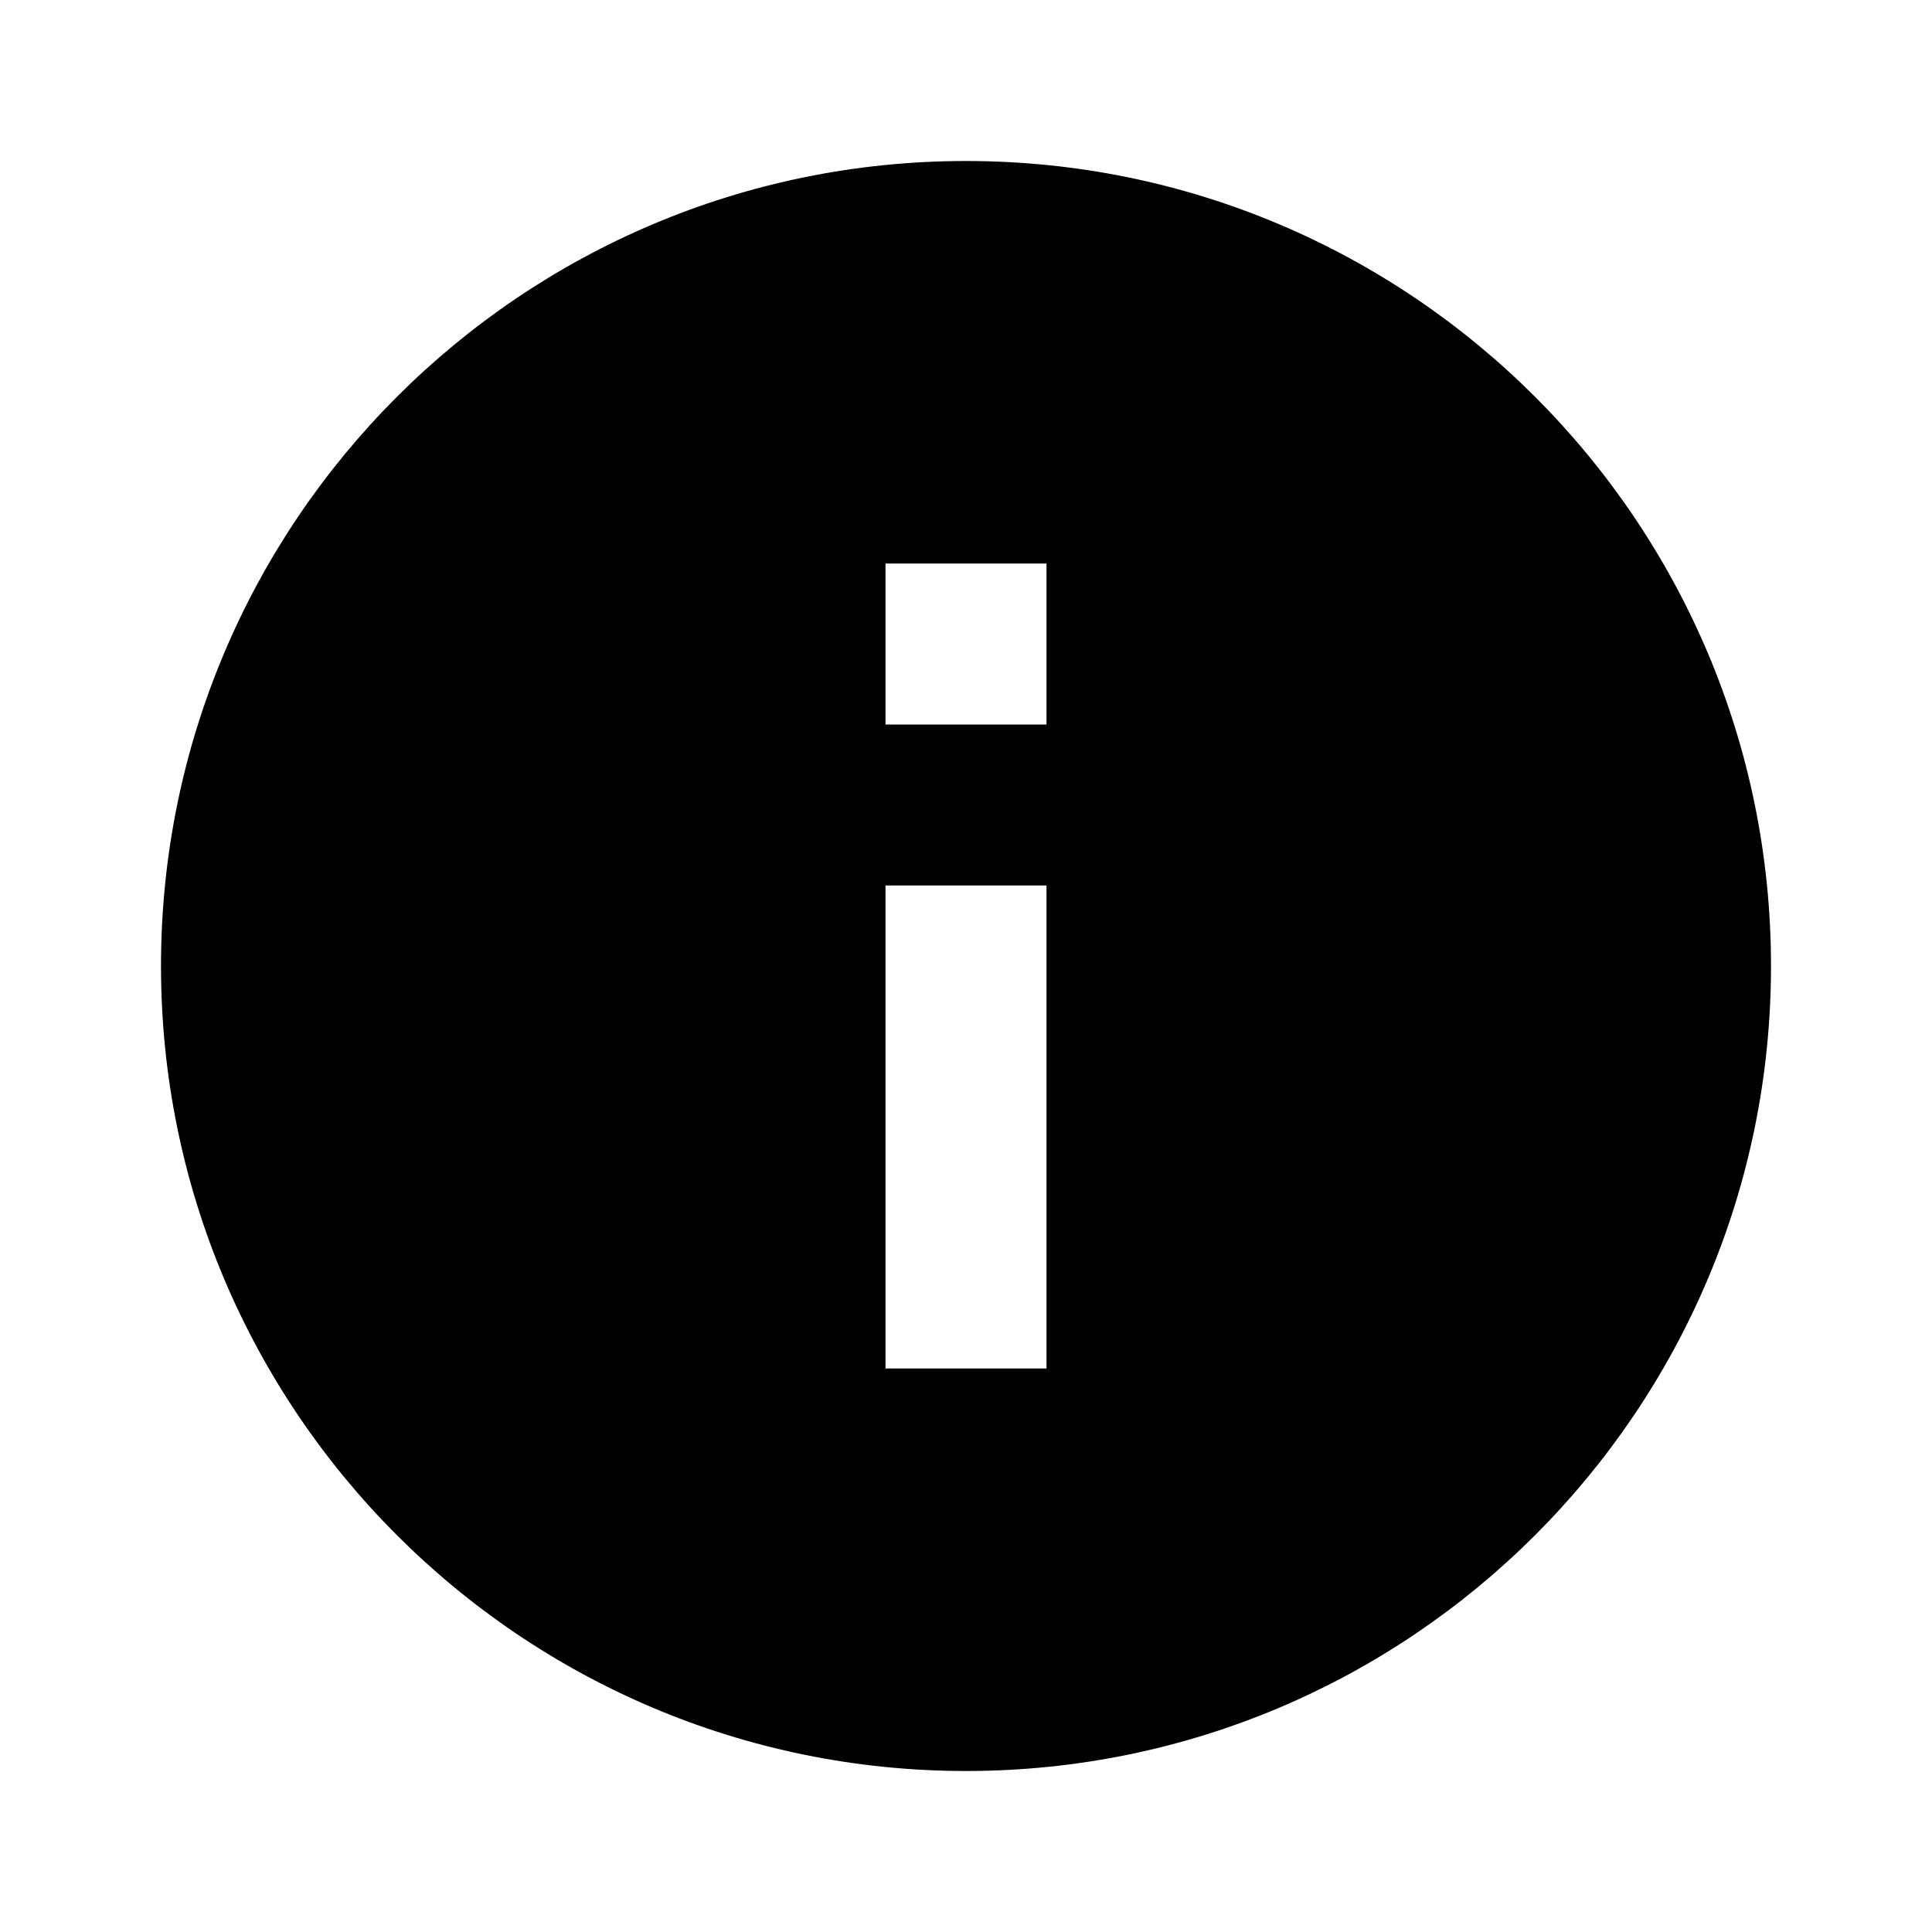
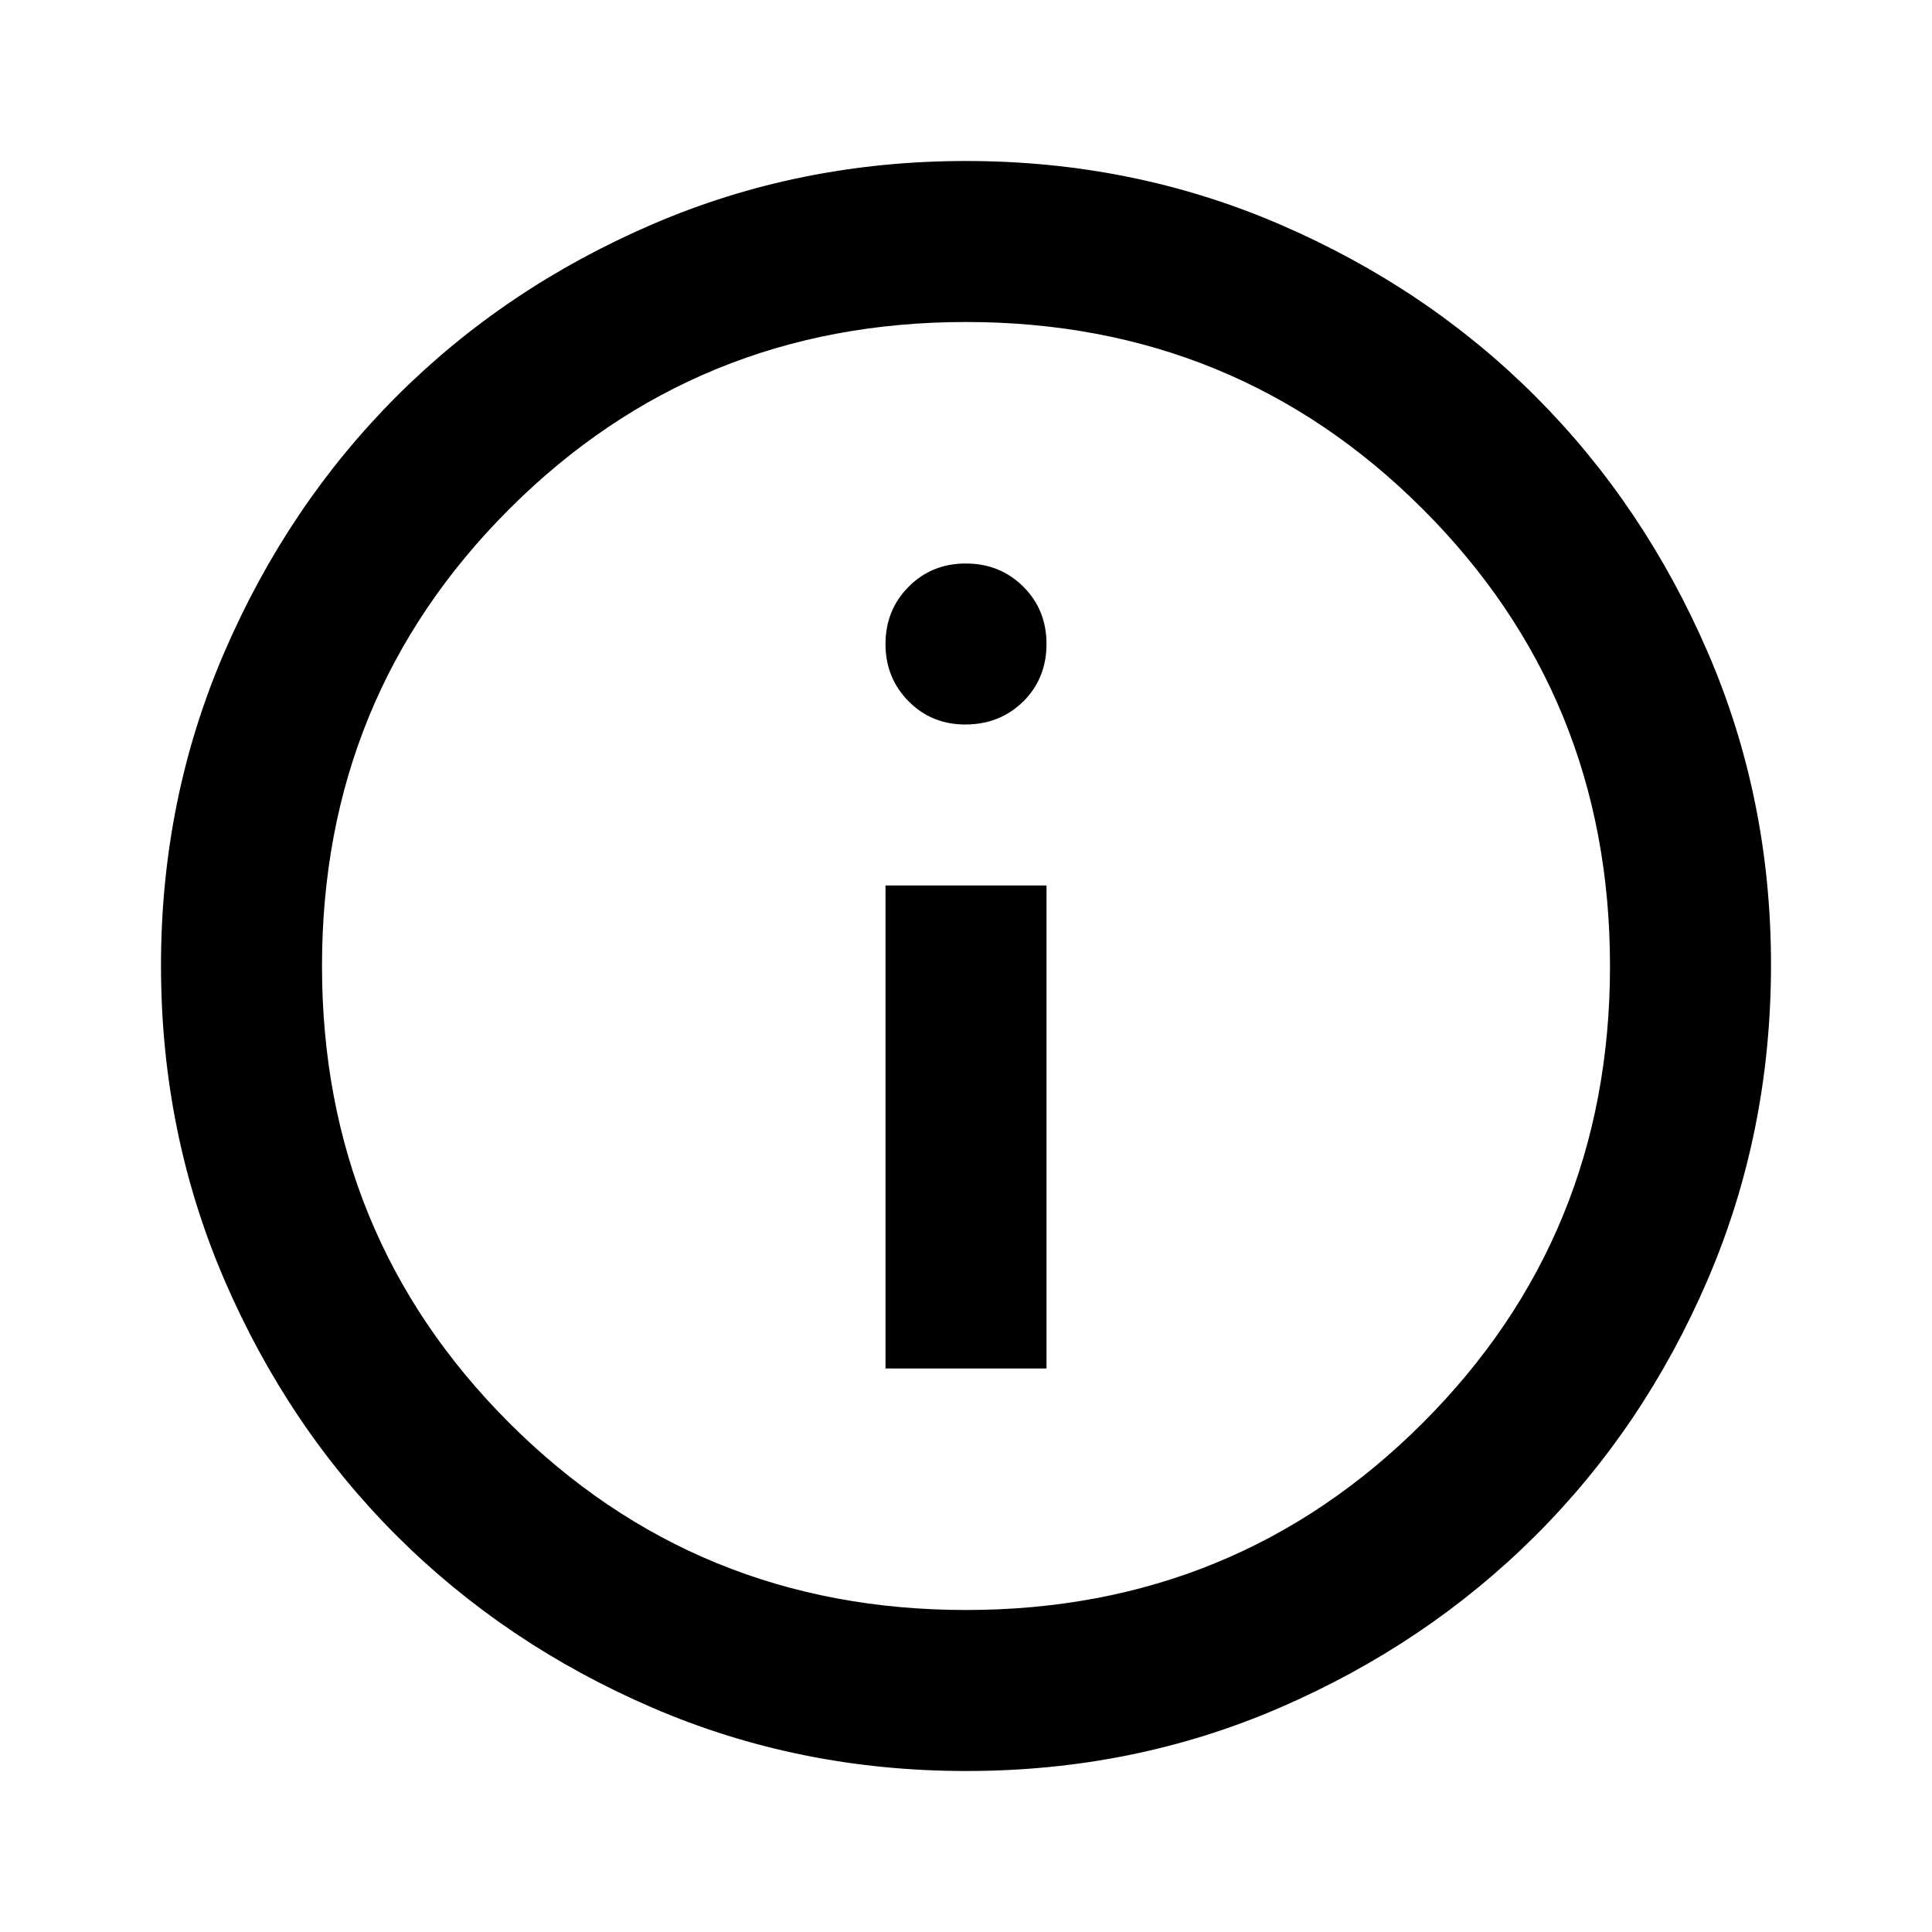
- <svg xmlns="http://www.w3.org/2000/svg" viewBox="0 0 24 24" fill="#000000">
-   <path d="M12 2C6.48 2 2 6.48 2 12s4.48 10 10 10 10-4.48 10-10S17.52 2 12 2zm1 15h-2v-6h2v6zm0-8h-2V7h2v2z" />
+ <svg xmlns="http://www.w3.org/2000/svg" viewBox="0 0 24 24">
+   <path fill="currentColor" d="M11 17h2v-6h-2zm1.713-8.287Q13 8.425 13 8t-.288-.712T12 7t-.712.288T11 8t.288.713T12 9t.713-.288M12 22q-2.075 0-3.9-.788t-3.175-2.137T2.788 15.9T2 12t.788-3.9t2.137-3.175T8.1 2.788T12 2t3.9.788t3.175 2.137T21.213 8.1T22 12t-.788 3.9t-2.137 3.175t-3.175 2.138T12 22m0-2q3.35 0 5.675-2.325T20 12t-2.325-5.675T12 4T6.325 6.325T4 12t2.325 5.675T12 20m0-8" />
</svg>
